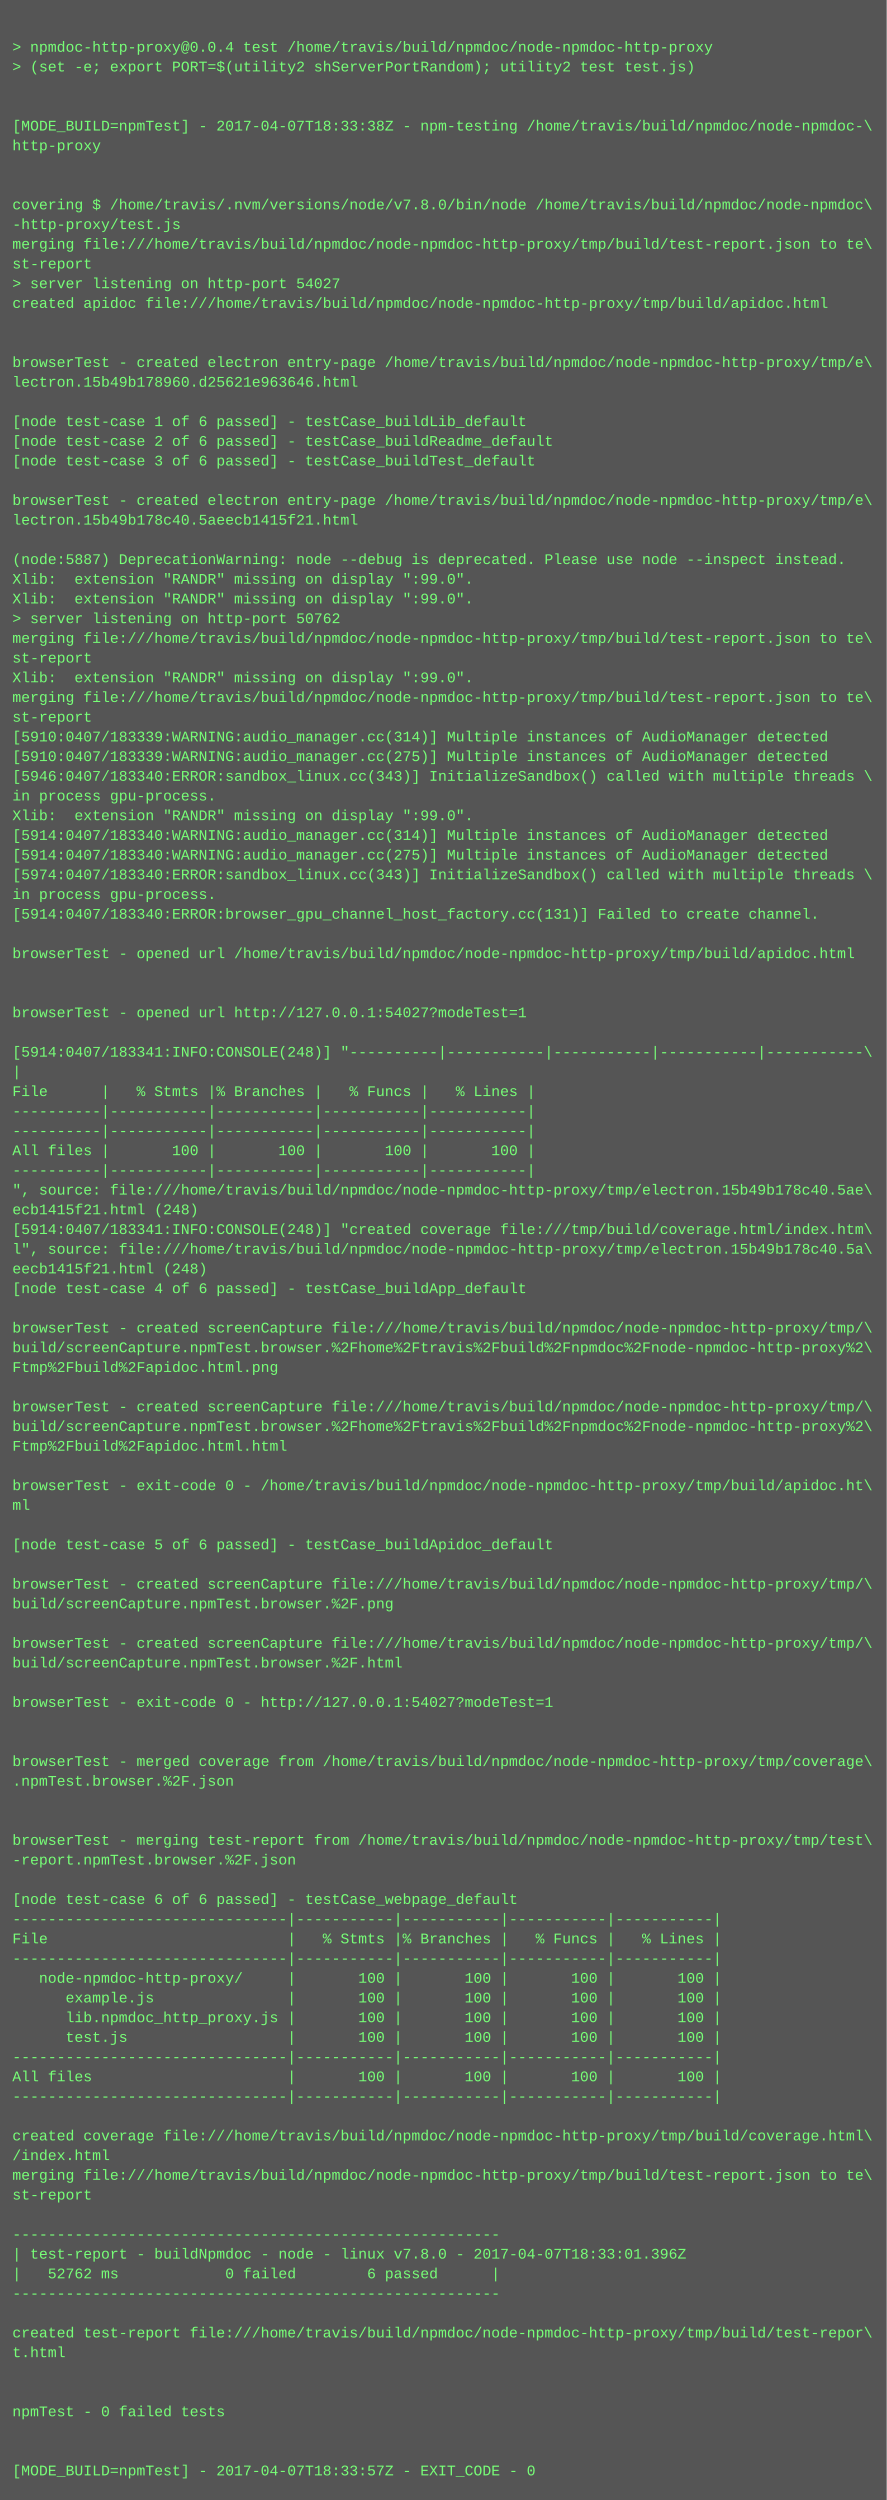
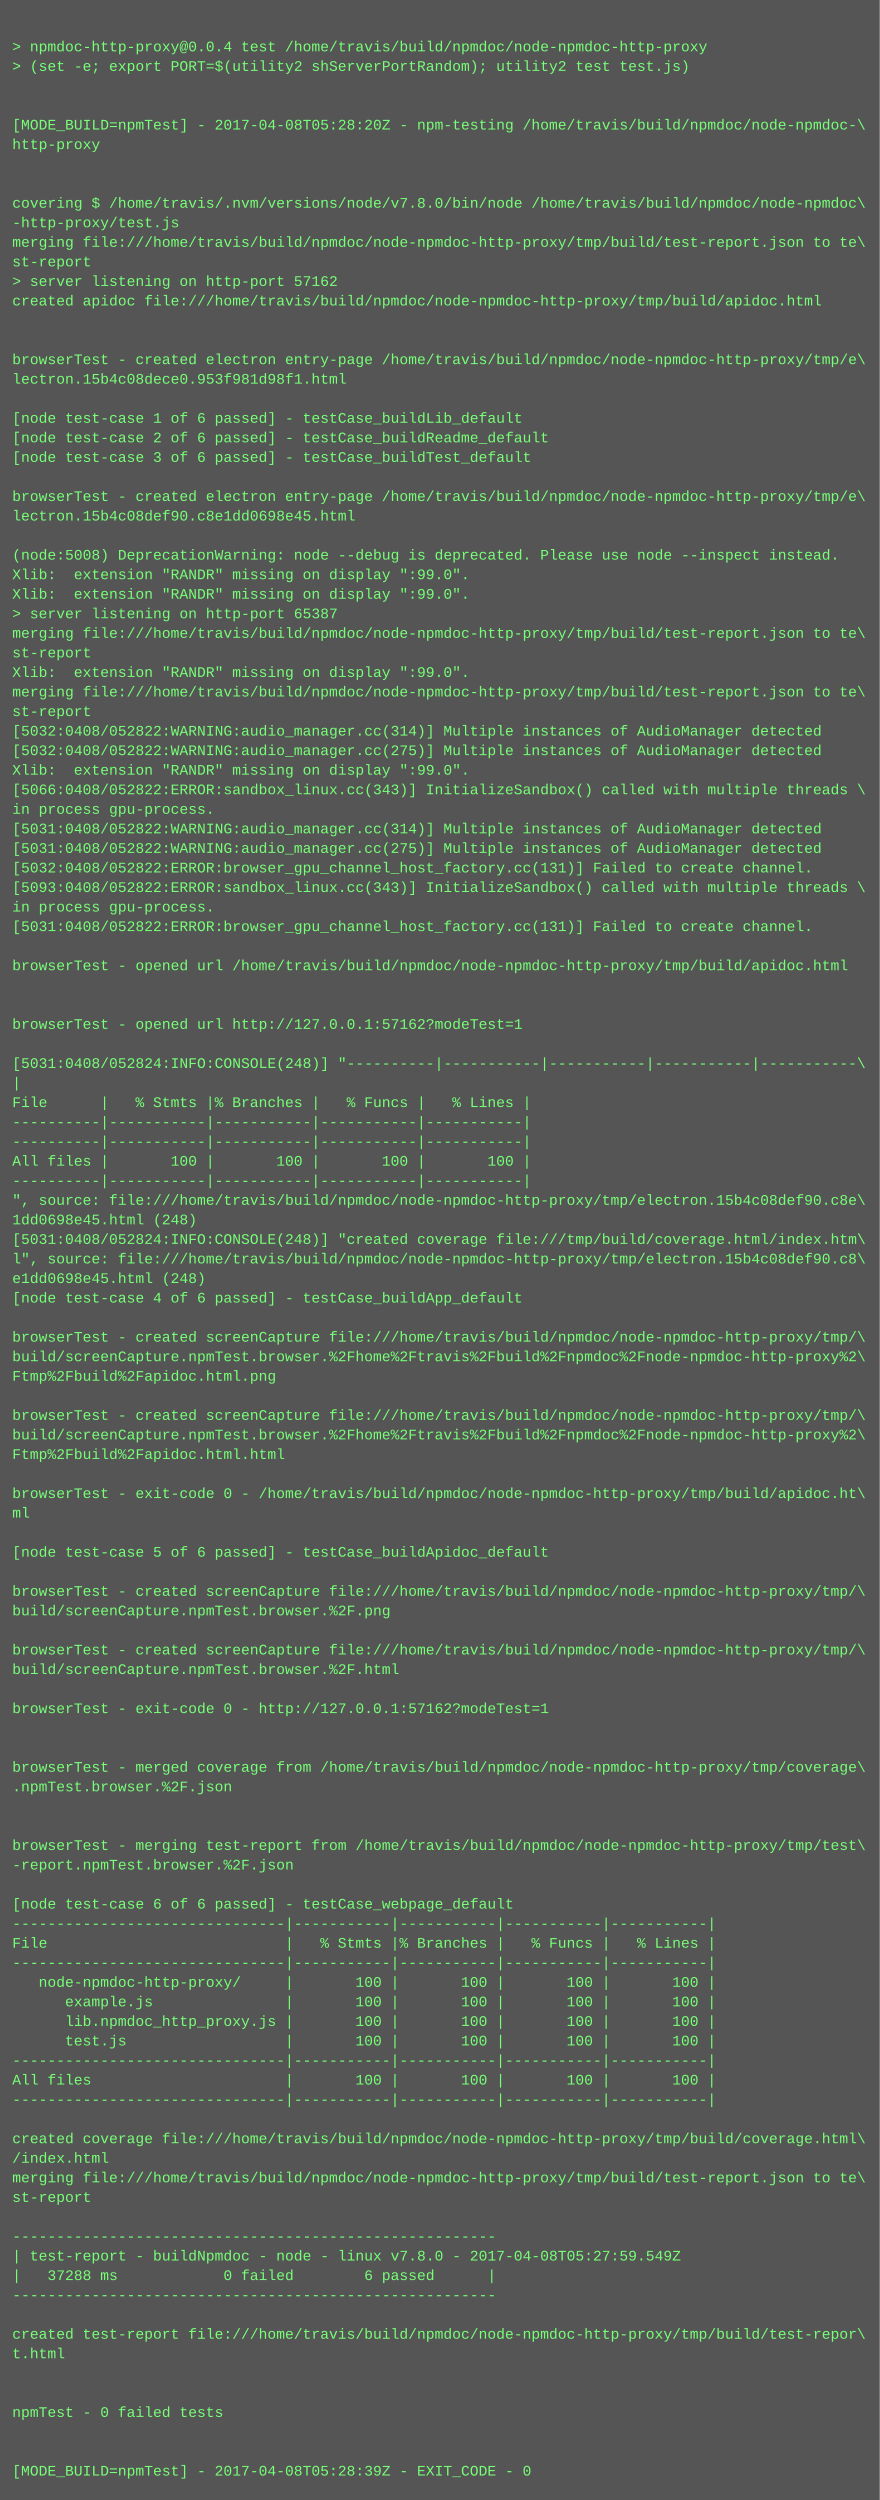
- <svg xmlns="http://www.w3.org/2000/svg" height="2030" width="720">
-   <rect height="2030" fill="#555" width="720" />
+ <svg xmlns="http://www.w3.org/2000/svg" height="2046" width="720">
+   <rect height="2046" fill="#555" width="720" />
  <text fill="#7f7" font-family="Courier New" font-size="12" xml:space="preserve">
    <tspan x="10" y="26" />
    <tspan x="10" y="42">&gt; npmdoc-http-proxy@0.0.4 test /home/travis/build/npmdoc/node-npmdoc-http-proxy</tspan>
    <tspan x="10" y="58">&gt; (set -e; export PORT=$(utility2 shServerPortRandom); utility2 test test.js)</tspan>
    <tspan x="10" y="74" />
    <tspan x="10" y="90" />
-     <tspan x="10" y="106">[MODE_BUILD=npmTest] - 2017-04-07T18:33:38Z - npm-testing /home/travis/build/npmdoc/node-npmdoc-\</tspan>
+     <tspan x="10" y="106">[MODE_BUILD=npmTest] - 2017-04-08T05:28:20Z - npm-testing /home/travis/build/npmdoc/node-npmdoc-\</tspan>
    <tspan x="10" y="122">http-proxy</tspan>
    <tspan x="10" y="138" />
    <tspan x="10" y="154" />
    <tspan x="10" y="170">covering $ /home/travis/.nvm/versions/node/v7.8.0/bin/node /home/travis/build/npmdoc/node-npmdoc\</tspan>
    <tspan x="10" y="186">-http-proxy/test.js</tspan>
    <tspan x="10" y="202">merging file:///home/travis/build/npmdoc/node-npmdoc-http-proxy/tmp/build/test-report.json to te\</tspan>
    <tspan x="10" y="218">st-report</tspan>
-     <tspan x="10" y="234">&gt; server listening on http-port 54027</tspan>
+     <tspan x="10" y="234">&gt; server listening on http-port 57162</tspan>
    <tspan x="10" y="250">created apidoc file:///home/travis/build/npmdoc/node-npmdoc-http-proxy/tmp/build/apidoc.html</tspan>
    <tspan x="10" y="266" />
    <tspan x="10" y="282" />
    <tspan x="10" y="298">browserTest - created electron entry-page /home/travis/build/npmdoc/node-npmdoc-http-proxy/tmp/e\</tspan>
-     <tspan x="10" y="314">lectron.15b49b178960.d25621e963646.html</tspan>
+     <tspan x="10" y="314">lectron.15b4c08dece0.953f981d98f1.html</tspan>
    <tspan x="10" y="330" />
    <tspan x="10" y="346">[node test-case 1 of 6 passed] - testCase_buildLib_default</tspan>
    <tspan x="10" y="362">[node test-case 2 of 6 passed] - testCase_buildReadme_default</tspan>
    <tspan x="10" y="378">[node test-case 3 of 6 passed] - testCase_buildTest_default</tspan>
    <tspan x="10" y="394" />
    <tspan x="10" y="410">browserTest - created electron entry-page /home/travis/build/npmdoc/node-npmdoc-http-proxy/tmp/e\</tspan>
-     <tspan x="10" y="426">lectron.15b49b178c40.5aeecb1415f21.html</tspan>
+     <tspan x="10" y="426">lectron.15b4c08def90.c8e1dd0698e45.html</tspan>
    <tspan x="10" y="442" />
-     <tspan x="10" y="458">(node:5887) DeprecationWarning: node --debug is deprecated. Please use node --inspect instead.</tspan>
+     <tspan x="10" y="458">(node:5008) DeprecationWarning: node --debug is deprecated. Please use node --inspect instead.</tspan>
    <tspan x="10" y="474">Xlib:  extension "RANDR" missing on display ":99.0".</tspan>
    <tspan x="10" y="490">Xlib:  extension "RANDR" missing on display ":99.0".</tspan>
-     <tspan x="10" y="506">&gt; server listening on http-port 50762</tspan>
+     <tspan x="10" y="506">&gt; server listening on http-port 65387</tspan>
    <tspan x="10" y="522">merging file:///home/travis/build/npmdoc/node-npmdoc-http-proxy/tmp/build/test-report.json to te\</tspan>
    <tspan x="10" y="538">st-report</tspan>
    <tspan x="10" y="554">Xlib:  extension "RANDR" missing on display ":99.0".</tspan>
    <tspan x="10" y="570">merging file:///home/travis/build/npmdoc/node-npmdoc-http-proxy/tmp/build/test-report.json to te\</tspan>
    <tspan x="10" y="586">st-report</tspan>
-     <tspan x="10" y="602">[5910:0407/183339:WARNING:audio_manager.cc(314)] Multiple instances of AudioManager detected</tspan>
-     <tspan x="10" y="618">[5910:0407/183339:WARNING:audio_manager.cc(275)] Multiple instances of AudioManager detected</tspan>
-     <tspan x="10" y="634">[5946:0407/183340:ERROR:sandbox_linux.cc(343)] InitializeSandbox() called with multiple threads \</tspan>
-     <tspan x="10" y="650">in process gpu-process. </tspan>
-     <tspan x="10" y="666">Xlib:  extension "RANDR" missing on display ":99.0".</tspan>
-     <tspan x="10" y="682">[5914:0407/183340:WARNING:audio_manager.cc(314)] Multiple instances of AudioManager detected</tspan>
-     <tspan x="10" y="698">[5914:0407/183340:WARNING:audio_manager.cc(275)] Multiple instances of AudioManager detected</tspan>
-     <tspan x="10" y="714">[5974:0407/183340:ERROR:sandbox_linux.cc(343)] InitializeSandbox() called with multiple threads \</tspan>
-     <tspan x="10" y="730">in process gpu-process. </tspan>
-     <tspan x="10" y="746">[5914:0407/183340:ERROR:browser_gpu_channel_host_factory.cc(131)] Failed to create channel.</tspan>
-     <tspan x="10" y="762" />
-     <tspan x="10" y="778">browserTest - opened url /home/travis/build/npmdoc/node-npmdoc-http-proxy/tmp/build/apidoc.html</tspan>
-     <tspan x="10" y="794" />
+     <tspan x="10" y="602">[5032:0408/052822:WARNING:audio_manager.cc(314)] Multiple instances of AudioManager detected</tspan>
+     <tspan x="10" y="618">[5032:0408/052822:WARNING:audio_manager.cc(275)] Multiple instances of AudioManager detected</tspan>
+     <tspan x="10" y="634">Xlib:  extension "RANDR" missing on display ":99.0".</tspan>
+     <tspan x="10" y="650">[5066:0408/052822:ERROR:sandbox_linux.cc(343)] InitializeSandbox() called with multiple threads \</tspan>
+     <tspan x="10" y="666">in process gpu-process. </tspan>
+     <tspan x="10" y="682">[5031:0408/052822:WARNING:audio_manager.cc(314)] Multiple instances of AudioManager detected</tspan>
+     <tspan x="10" y="698">[5031:0408/052822:WARNING:audio_manager.cc(275)] Multiple instances of AudioManager detected</tspan>
+     <tspan x="10" y="714">[5032:0408/052822:ERROR:browser_gpu_channel_host_factory.cc(131)] Failed to create channel.</tspan>
+     <tspan x="10" y="730">[5093:0408/052822:ERROR:sandbox_linux.cc(343)] InitializeSandbox() called with multiple threads \</tspan>
+     <tspan x="10" y="746">in process gpu-process. </tspan>
+     <tspan x="10" y="762">[5031:0408/052822:ERROR:browser_gpu_channel_host_factory.cc(131)] Failed to create channel.</tspan>
+     <tspan x="10" y="778" />
+     <tspan x="10" y="794">browserTest - opened url /home/travis/build/npmdoc/node-npmdoc-http-proxy/tmp/build/apidoc.html</tspan>
    <tspan x="10" y="810" />
-     <tspan x="10" y="826">browserTest - opened url http://127.0.0.1:54027?modeTest=1</tspan>
-     <tspan x="10" y="842" />
-     <tspan x="10" y="858">[5914:0407/183341:INFO:CONSOLE(248)] "----------|-----------|-----------|-----------|-----------\</tspan>
-     <tspan x="10" y="874">|</tspan>
-     <tspan x="10" y="890">File      |   % Stmts |% Branches |   % Funcs |   % Lines |</tspan>
-     <tspan x="10" y="906">----------|-----------|-----------|-----------|-----------|</tspan>
+     <tspan x="10" y="826" />
+     <tspan x="10" y="842">browserTest - opened url http://127.0.0.1:57162?modeTest=1</tspan>
+     <tspan x="10" y="858" />
+     <tspan x="10" y="874">[5031:0408/052824:INFO:CONSOLE(248)] "----------|-----------|-----------|-----------|-----------\</tspan>
+     <tspan x="10" y="890">|</tspan>
+     <tspan x="10" y="906">File      |   % Stmts |% Branches |   % Funcs |   % Lines |</tspan>
    <tspan x="10" y="922">----------|-----------|-----------|-----------|-----------|</tspan>
-     <tspan x="10" y="938">All files |       100 |       100 |       100 |       100 |</tspan>
-     <tspan x="10" y="954">----------|-----------|-----------|-----------|-----------|</tspan>
-     <tspan x="10" y="970">", source: file:///home/travis/build/npmdoc/node-npmdoc-http-proxy/tmp/electron.15b49b178c40.5ae\</tspan>
-     <tspan x="10" y="986">ecb1415f21.html (248)</tspan>
-     <tspan x="10" y="1002">[5914:0407/183341:INFO:CONSOLE(248)] "created coverage file:///tmp/build/coverage.html/index.htm\</tspan>
-     <tspan x="10" y="1018">l", source: file:///home/travis/build/npmdoc/node-npmdoc-http-proxy/tmp/electron.15b49b178c40.5a\</tspan>
-     <tspan x="10" y="1034">eecb1415f21.html (248)</tspan>
-     <tspan x="10" y="1050">[node test-case 4 of 6 passed] - testCase_buildApp_default</tspan>
-     <tspan x="10" y="1066" />
-     <tspan x="10" y="1082">browserTest - created screenCapture file:///home/travis/build/npmdoc/node-npmdoc-http-proxy/tmp/\</tspan>
-     <tspan x="10" y="1098">build/screenCapture.npmTest.browser.%2Fhome%2Ftravis%2Fbuild%2Fnpmdoc%2Fnode-npmdoc-http-proxy%2\</tspan>
-     <tspan x="10" y="1114">Ftmp%2Fbuild%2Fapidoc.html.png</tspan>
-     <tspan x="10" y="1130" />
-     <tspan x="10" y="1146">browserTest - created screenCapture file:///home/travis/build/npmdoc/node-npmdoc-http-proxy/tmp/\</tspan>
-     <tspan x="10" y="1162">build/screenCapture.npmTest.browser.%2Fhome%2Ftravis%2Fbuild%2Fnpmdoc%2Fnode-npmdoc-http-proxy%2\</tspan>
-     <tspan x="10" y="1178">Ftmp%2Fbuild%2Fapidoc.html.html</tspan>
-     <tspan x="10" y="1194" />
-     <tspan x="10" y="1210">browserTest - exit-code 0 - /home/travis/build/npmdoc/node-npmdoc-http-proxy/tmp/build/apidoc.ht\</tspan>
-     <tspan x="10" y="1226">ml</tspan>
-     <tspan x="10" y="1242" />
-     <tspan x="10" y="1258">[node test-case 5 of 6 passed] - testCase_buildApidoc_default</tspan>
-     <tspan x="10" y="1274" />
-     <tspan x="10" y="1290">browserTest - created screenCapture file:///home/travis/build/npmdoc/node-npmdoc-http-proxy/tmp/\</tspan>
-     <tspan x="10" y="1306">build/screenCapture.npmTest.browser.%2F.png</tspan>
-     <tspan x="10" y="1322" />
-     <tspan x="10" y="1338">browserTest - created screenCapture file:///home/travis/build/npmdoc/node-npmdoc-http-proxy/tmp/\</tspan>
-     <tspan x="10" y="1354">build/screenCapture.npmTest.browser.%2F.html</tspan>
-     <tspan x="10" y="1370" />
-     <tspan x="10" y="1386">browserTest - exit-code 0 - http://127.0.0.1:54027?modeTest=1</tspan>
-     <tspan x="10" y="1402" />
+     <tspan x="10" y="938">----------|-----------|-----------|-----------|-----------|</tspan>
+     <tspan x="10" y="954">All files |       100 |       100 |       100 |       100 |</tspan>
+     <tspan x="10" y="970">----------|-----------|-----------|-----------|-----------|</tspan>
+     <tspan x="10" y="986">", source: file:///home/travis/build/npmdoc/node-npmdoc-http-proxy/tmp/electron.15b4c08def90.c8e\</tspan>
+     <tspan x="10" y="1002">1dd0698e45.html (248)</tspan>
+     <tspan x="10" y="1018">[5031:0408/052824:INFO:CONSOLE(248)] "created coverage file:///tmp/build/coverage.html/index.htm\</tspan>
+     <tspan x="10" y="1034">l", source: file:///home/travis/build/npmdoc/node-npmdoc-http-proxy/tmp/electron.15b4c08def90.c8\</tspan>
+     <tspan x="10" y="1050">e1dd0698e45.html (248)</tspan>
+     <tspan x="10" y="1066">[node test-case 4 of 6 passed] - testCase_buildApp_default</tspan>
+     <tspan x="10" y="1082" />
+     <tspan x="10" y="1098">browserTest - created screenCapture file:///home/travis/build/npmdoc/node-npmdoc-http-proxy/tmp/\</tspan>
+     <tspan x="10" y="1114">build/screenCapture.npmTest.browser.%2Fhome%2Ftravis%2Fbuild%2Fnpmdoc%2Fnode-npmdoc-http-proxy%2\</tspan>
+     <tspan x="10" y="1130">Ftmp%2Fbuild%2Fapidoc.html.png</tspan>
+     <tspan x="10" y="1146" />
+     <tspan x="10" y="1162">browserTest - created screenCapture file:///home/travis/build/npmdoc/node-npmdoc-http-proxy/tmp/\</tspan>
+     <tspan x="10" y="1178">build/screenCapture.npmTest.browser.%2Fhome%2Ftravis%2Fbuild%2Fnpmdoc%2Fnode-npmdoc-http-proxy%2\</tspan>
+     <tspan x="10" y="1194">Ftmp%2Fbuild%2Fapidoc.html.html</tspan>
+     <tspan x="10" y="1210" />
+     <tspan x="10" y="1226">browserTest - exit-code 0 - /home/travis/build/npmdoc/node-npmdoc-http-proxy/tmp/build/apidoc.ht\</tspan>
+     <tspan x="10" y="1242">ml</tspan>
+     <tspan x="10" y="1258" />
+     <tspan x="10" y="1274">[node test-case 5 of 6 passed] - testCase_buildApidoc_default</tspan>
+     <tspan x="10" y="1290" />
+     <tspan x="10" y="1306">browserTest - created screenCapture file:///home/travis/build/npmdoc/node-npmdoc-http-proxy/tmp/\</tspan>
+     <tspan x="10" y="1322">build/screenCapture.npmTest.browser.%2F.png</tspan>
+     <tspan x="10" y="1338" />
+     <tspan x="10" y="1354">browserTest - created screenCapture file:///home/travis/build/npmdoc/node-npmdoc-http-proxy/tmp/\</tspan>
+     <tspan x="10" y="1370">build/screenCapture.npmTest.browser.%2F.html</tspan>
+     <tspan x="10" y="1386" />
+     <tspan x="10" y="1402">browserTest - exit-code 0 - http://127.0.0.1:57162?modeTest=1</tspan>
    <tspan x="10" y="1418" />
-     <tspan x="10" y="1434">browserTest - merged coverage from /home/travis/build/npmdoc/node-npmdoc-http-proxy/tmp/coverage\</tspan>
-     <tspan x="10" y="1450">.npmTest.browser.%2F.json</tspan>
-     <tspan x="10" y="1466" />
+     <tspan x="10" y="1434" />
+     <tspan x="10" y="1450">browserTest - merged coverage from /home/travis/build/npmdoc/node-npmdoc-http-proxy/tmp/coverage\</tspan>
+     <tspan x="10" y="1466">.npmTest.browser.%2F.json</tspan>
    <tspan x="10" y="1482" />
-     <tspan x="10" y="1498">browserTest - merging test-report from /home/travis/build/npmdoc/node-npmdoc-http-proxy/tmp/test\</tspan>
-     <tspan x="10" y="1514">-report.npmTest.browser.%2F.json</tspan>
-     <tspan x="10" y="1530" />
-     <tspan x="10" y="1546">[node test-case 6 of 6 passed] - testCase_webpage_default</tspan>
-     <tspan x="10" y="1562">-------------------------------|-----------|-----------|-----------|-----------|</tspan>
-     <tspan x="10" y="1578">File                           |   % Stmts |% Branches |   % Funcs |   % Lines |</tspan>
-     <tspan x="10" y="1594">-------------------------------|-----------|-----------|-----------|-----------|</tspan>
-     <tspan x="10" y="1610">   node-npmdoc-http-proxy/     |       100 |       100 |       100 |       100 |</tspan>
-     <tspan x="10" y="1626">      example.js               |       100 |       100 |       100 |       100 |</tspan>
-     <tspan x="10" y="1642">      lib.npmdoc_http_proxy.js |       100 |       100 |       100 |       100 |</tspan>
-     <tspan x="10" y="1658">      test.js                  |       100 |       100 |       100 |       100 |</tspan>
-     <tspan x="10" y="1674">-------------------------------|-----------|-----------|-----------|-----------|</tspan>
-     <tspan x="10" y="1690">All files                      |       100 |       100 |       100 |       100 |</tspan>
-     <tspan x="10" y="1706">-------------------------------|-----------|-----------|-----------|-----------|</tspan>
-     <tspan x="10" y="1722" />
-     <tspan x="10" y="1738">created coverage file:///home/travis/build/npmdoc/node-npmdoc-http-proxy/tmp/build/coverage.html\</tspan>
-     <tspan x="10" y="1754">/index.html</tspan>
-     <tspan x="10" y="1770">merging file:///home/travis/build/npmdoc/node-npmdoc-http-proxy/tmp/build/test-report.json to te\</tspan>
-     <tspan x="10" y="1786">st-report</tspan>
-     <tspan x="10" y="1802" />
-     <tspan x="10" y="1818">-------------------------------------------------------</tspan>
-     <tspan x="10" y="1834">| test-report - buildNpmdoc - node - linux v7.8.0 - 2017-04-07T18:33:01.396Z</tspan>
-     <tspan x="10" y="1850">|   52762 ms            0 failed        6 passed      |</tspan>
-     <tspan x="10" y="1866">-------------------------------------------------------</tspan>
-     <tspan x="10" y="1882" />
-     <tspan x="10" y="1898">created test-report file:///home/travis/build/npmdoc/node-npmdoc-http-proxy/tmp/build/test-repor\</tspan>
-     <tspan x="10" y="1914">t.html</tspan>
-     <tspan x="10" y="1930" />
+     <tspan x="10" y="1498" />
+     <tspan x="10" y="1514">browserTest - merging test-report from /home/travis/build/npmdoc/node-npmdoc-http-proxy/tmp/test\</tspan>
+     <tspan x="10" y="1530">-report.npmTest.browser.%2F.json</tspan>
+     <tspan x="10" y="1546" />
+     <tspan x="10" y="1562">[node test-case 6 of 6 passed] - testCase_webpage_default</tspan>
+     <tspan x="10" y="1578">-------------------------------|-----------|-----------|-----------|-----------|</tspan>
+     <tspan x="10" y="1594">File                           |   % Stmts |% Branches |   % Funcs |   % Lines |</tspan>
+     <tspan x="10" y="1610">-------------------------------|-----------|-----------|-----------|-----------|</tspan>
+     <tspan x="10" y="1626">   node-npmdoc-http-proxy/     |       100 |       100 |       100 |       100 |</tspan>
+     <tspan x="10" y="1642">      example.js               |       100 |       100 |       100 |       100 |</tspan>
+     <tspan x="10" y="1658">      lib.npmdoc_http_proxy.js |       100 |       100 |       100 |       100 |</tspan>
+     <tspan x="10" y="1674">      test.js                  |       100 |       100 |       100 |       100 |</tspan>
+     <tspan x="10" y="1690">-------------------------------|-----------|-----------|-----------|-----------|</tspan>
+     <tspan x="10" y="1706">All files                      |       100 |       100 |       100 |       100 |</tspan>
+     <tspan x="10" y="1722">-------------------------------|-----------|-----------|-----------|-----------|</tspan>
+     <tspan x="10" y="1738" />
+     <tspan x="10" y="1754">created coverage file:///home/travis/build/npmdoc/node-npmdoc-http-proxy/tmp/build/coverage.html\</tspan>
+     <tspan x="10" y="1770">/index.html</tspan>
+     <tspan x="10" y="1786">merging file:///home/travis/build/npmdoc/node-npmdoc-http-proxy/tmp/build/test-report.json to te\</tspan>
+     <tspan x="10" y="1802">st-report</tspan>
+     <tspan x="10" y="1818" />
+     <tspan x="10" y="1834">-------------------------------------------------------</tspan>
+     <tspan x="10" y="1850">| test-report - buildNpmdoc - node - linux v7.8.0 - 2017-04-08T05:27:59.549Z</tspan>
+     <tspan x="10" y="1866">|   37288 ms            0 failed        6 passed      |</tspan>
+     <tspan x="10" y="1882">-------------------------------------------------------</tspan>
+     <tspan x="10" y="1898" />
+     <tspan x="10" y="1914">created test-report file:///home/travis/build/npmdoc/node-npmdoc-http-proxy/tmp/build/test-repor\</tspan>
+     <tspan x="10" y="1930">t.html</tspan>
    <tspan x="10" y="1946" />
-     <tspan x="10" y="1962">npmTest - 0 failed tests</tspan>
-     <tspan x="10" y="1978" />
+     <tspan x="10" y="1962" />
+     <tspan x="10" y="1978">npmTest - 0 failed tests</tspan>
    <tspan x="10" y="1994" />
-     <tspan x="10" y="2010">[MODE_BUILD=npmTest] - 2017-04-07T18:33:57Z - EXIT_CODE - 0</tspan>
+     <tspan x="10" y="2010" />
+     <tspan x="10" y="2026">[MODE_BUILD=npmTest] - 2017-04-08T05:28:39Z - EXIT_CODE - 0</tspan>
  </text>
</svg>
